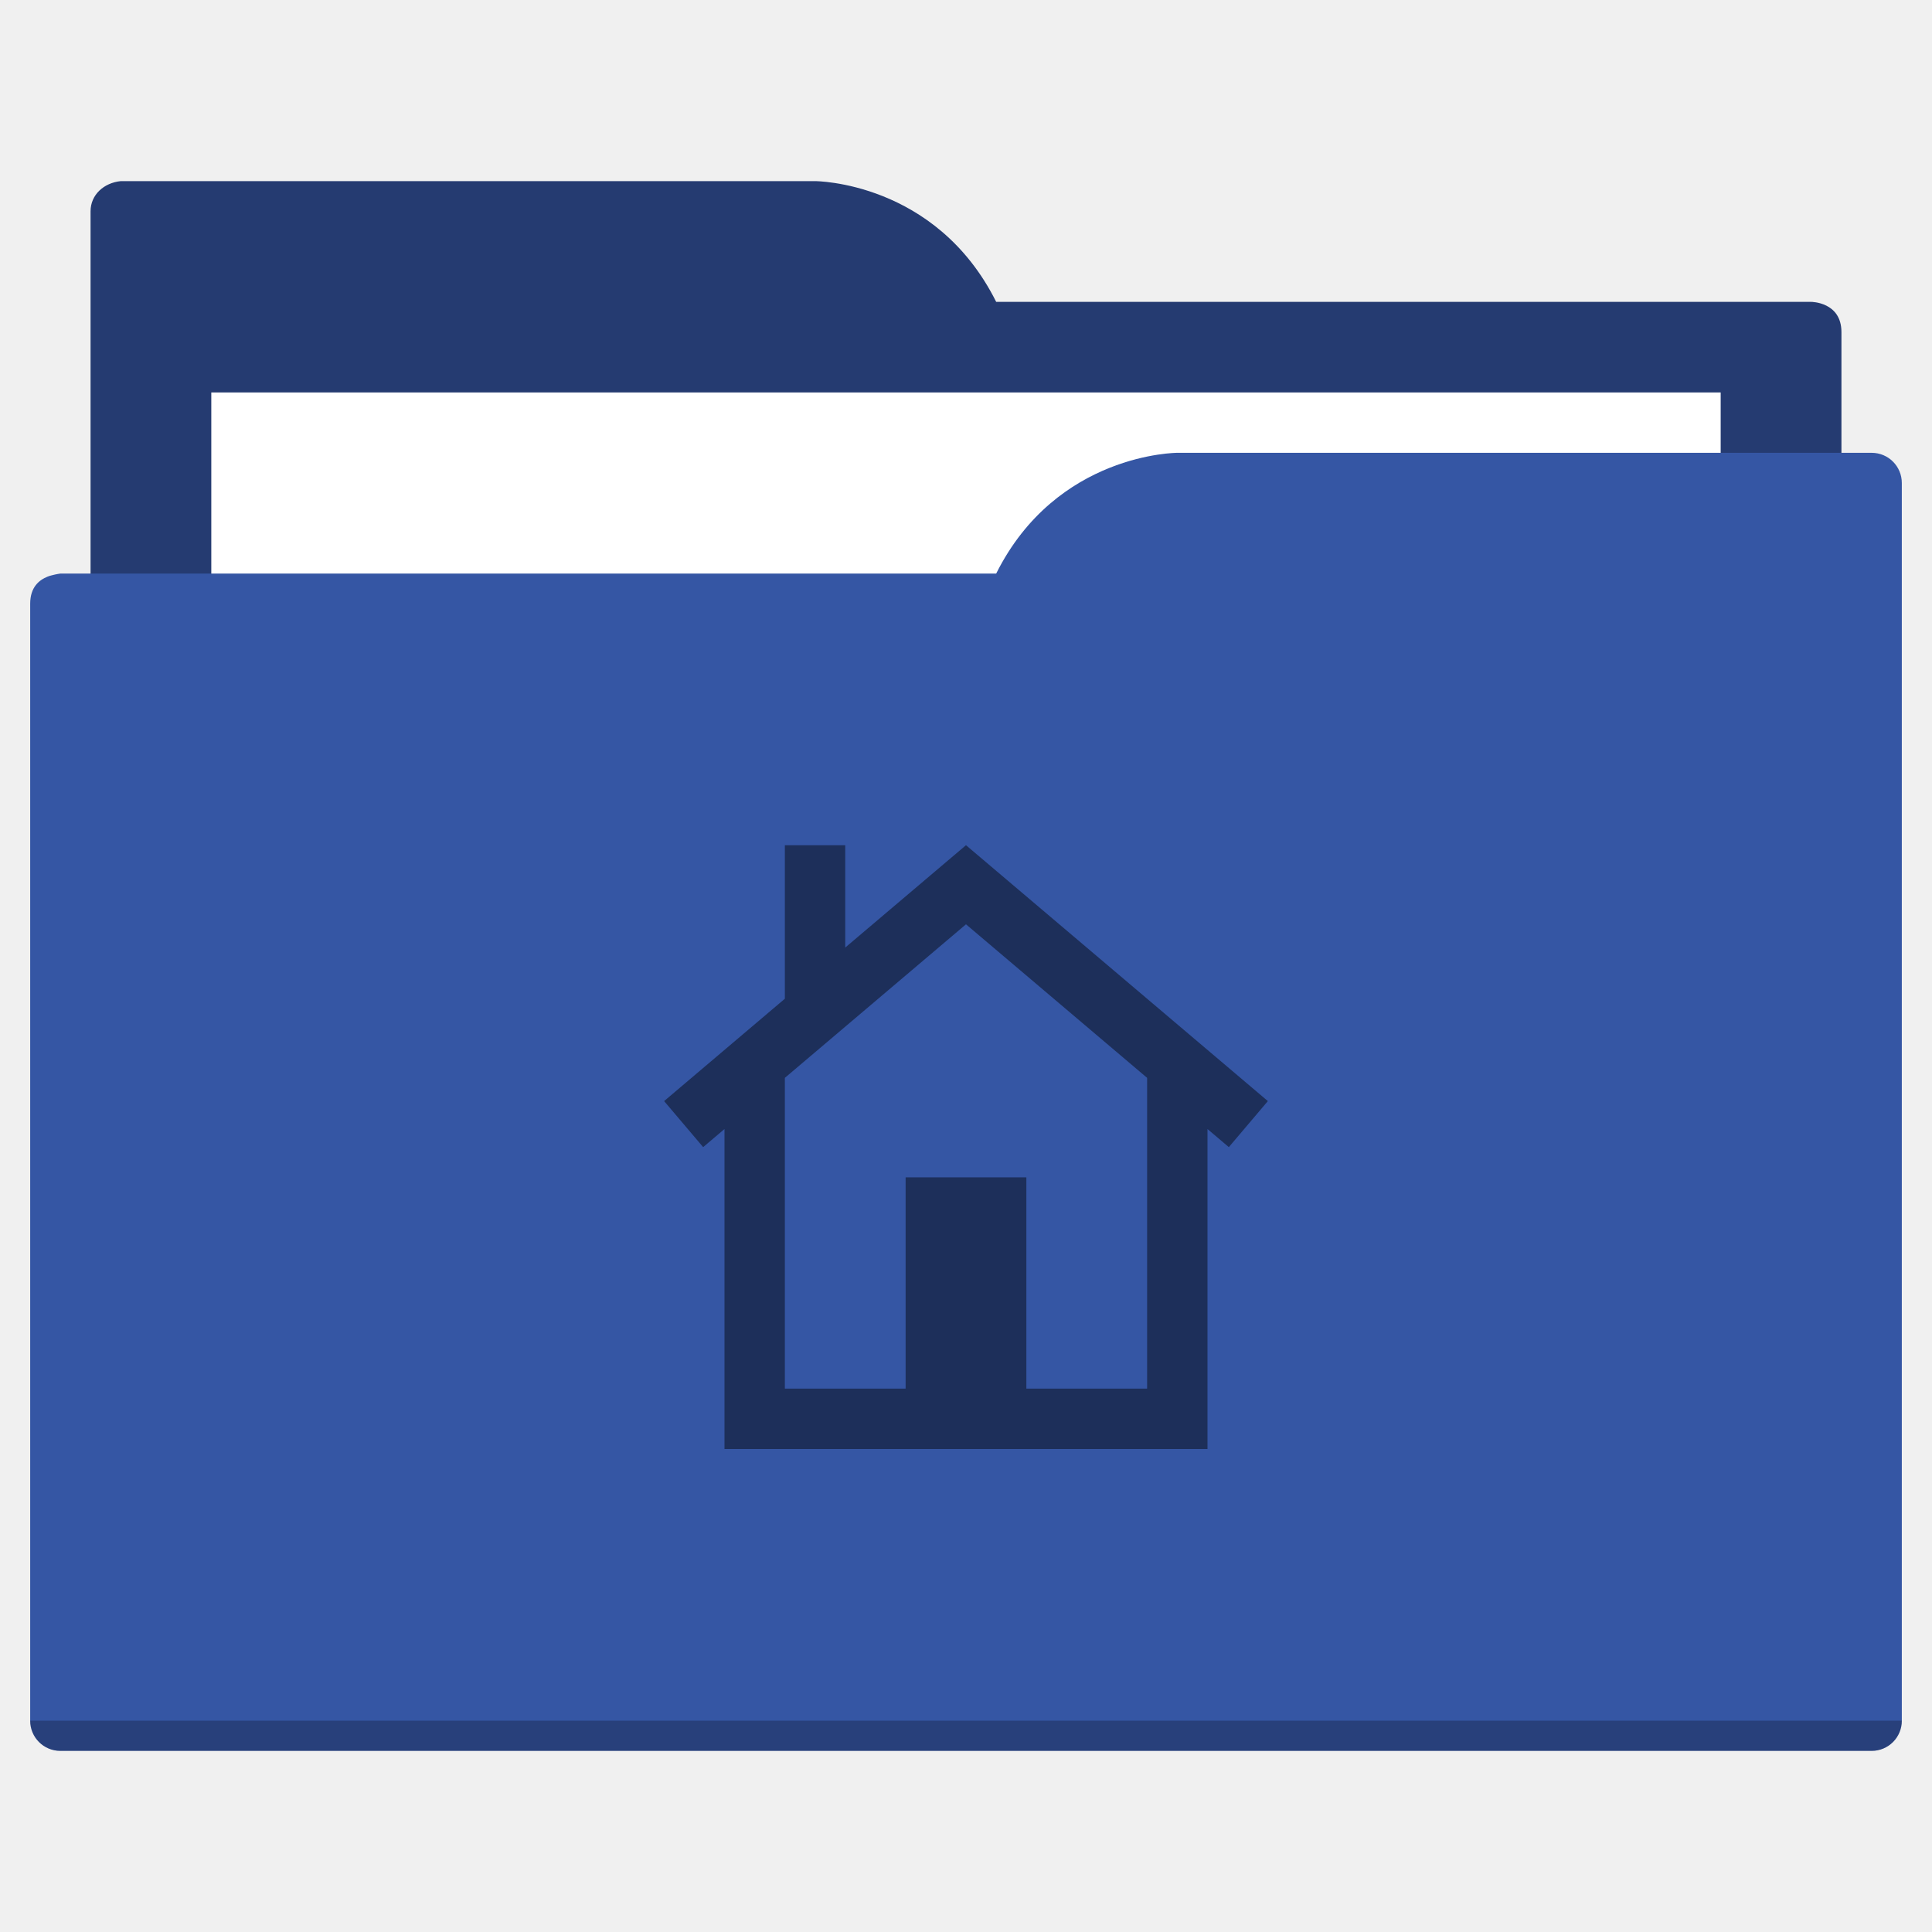
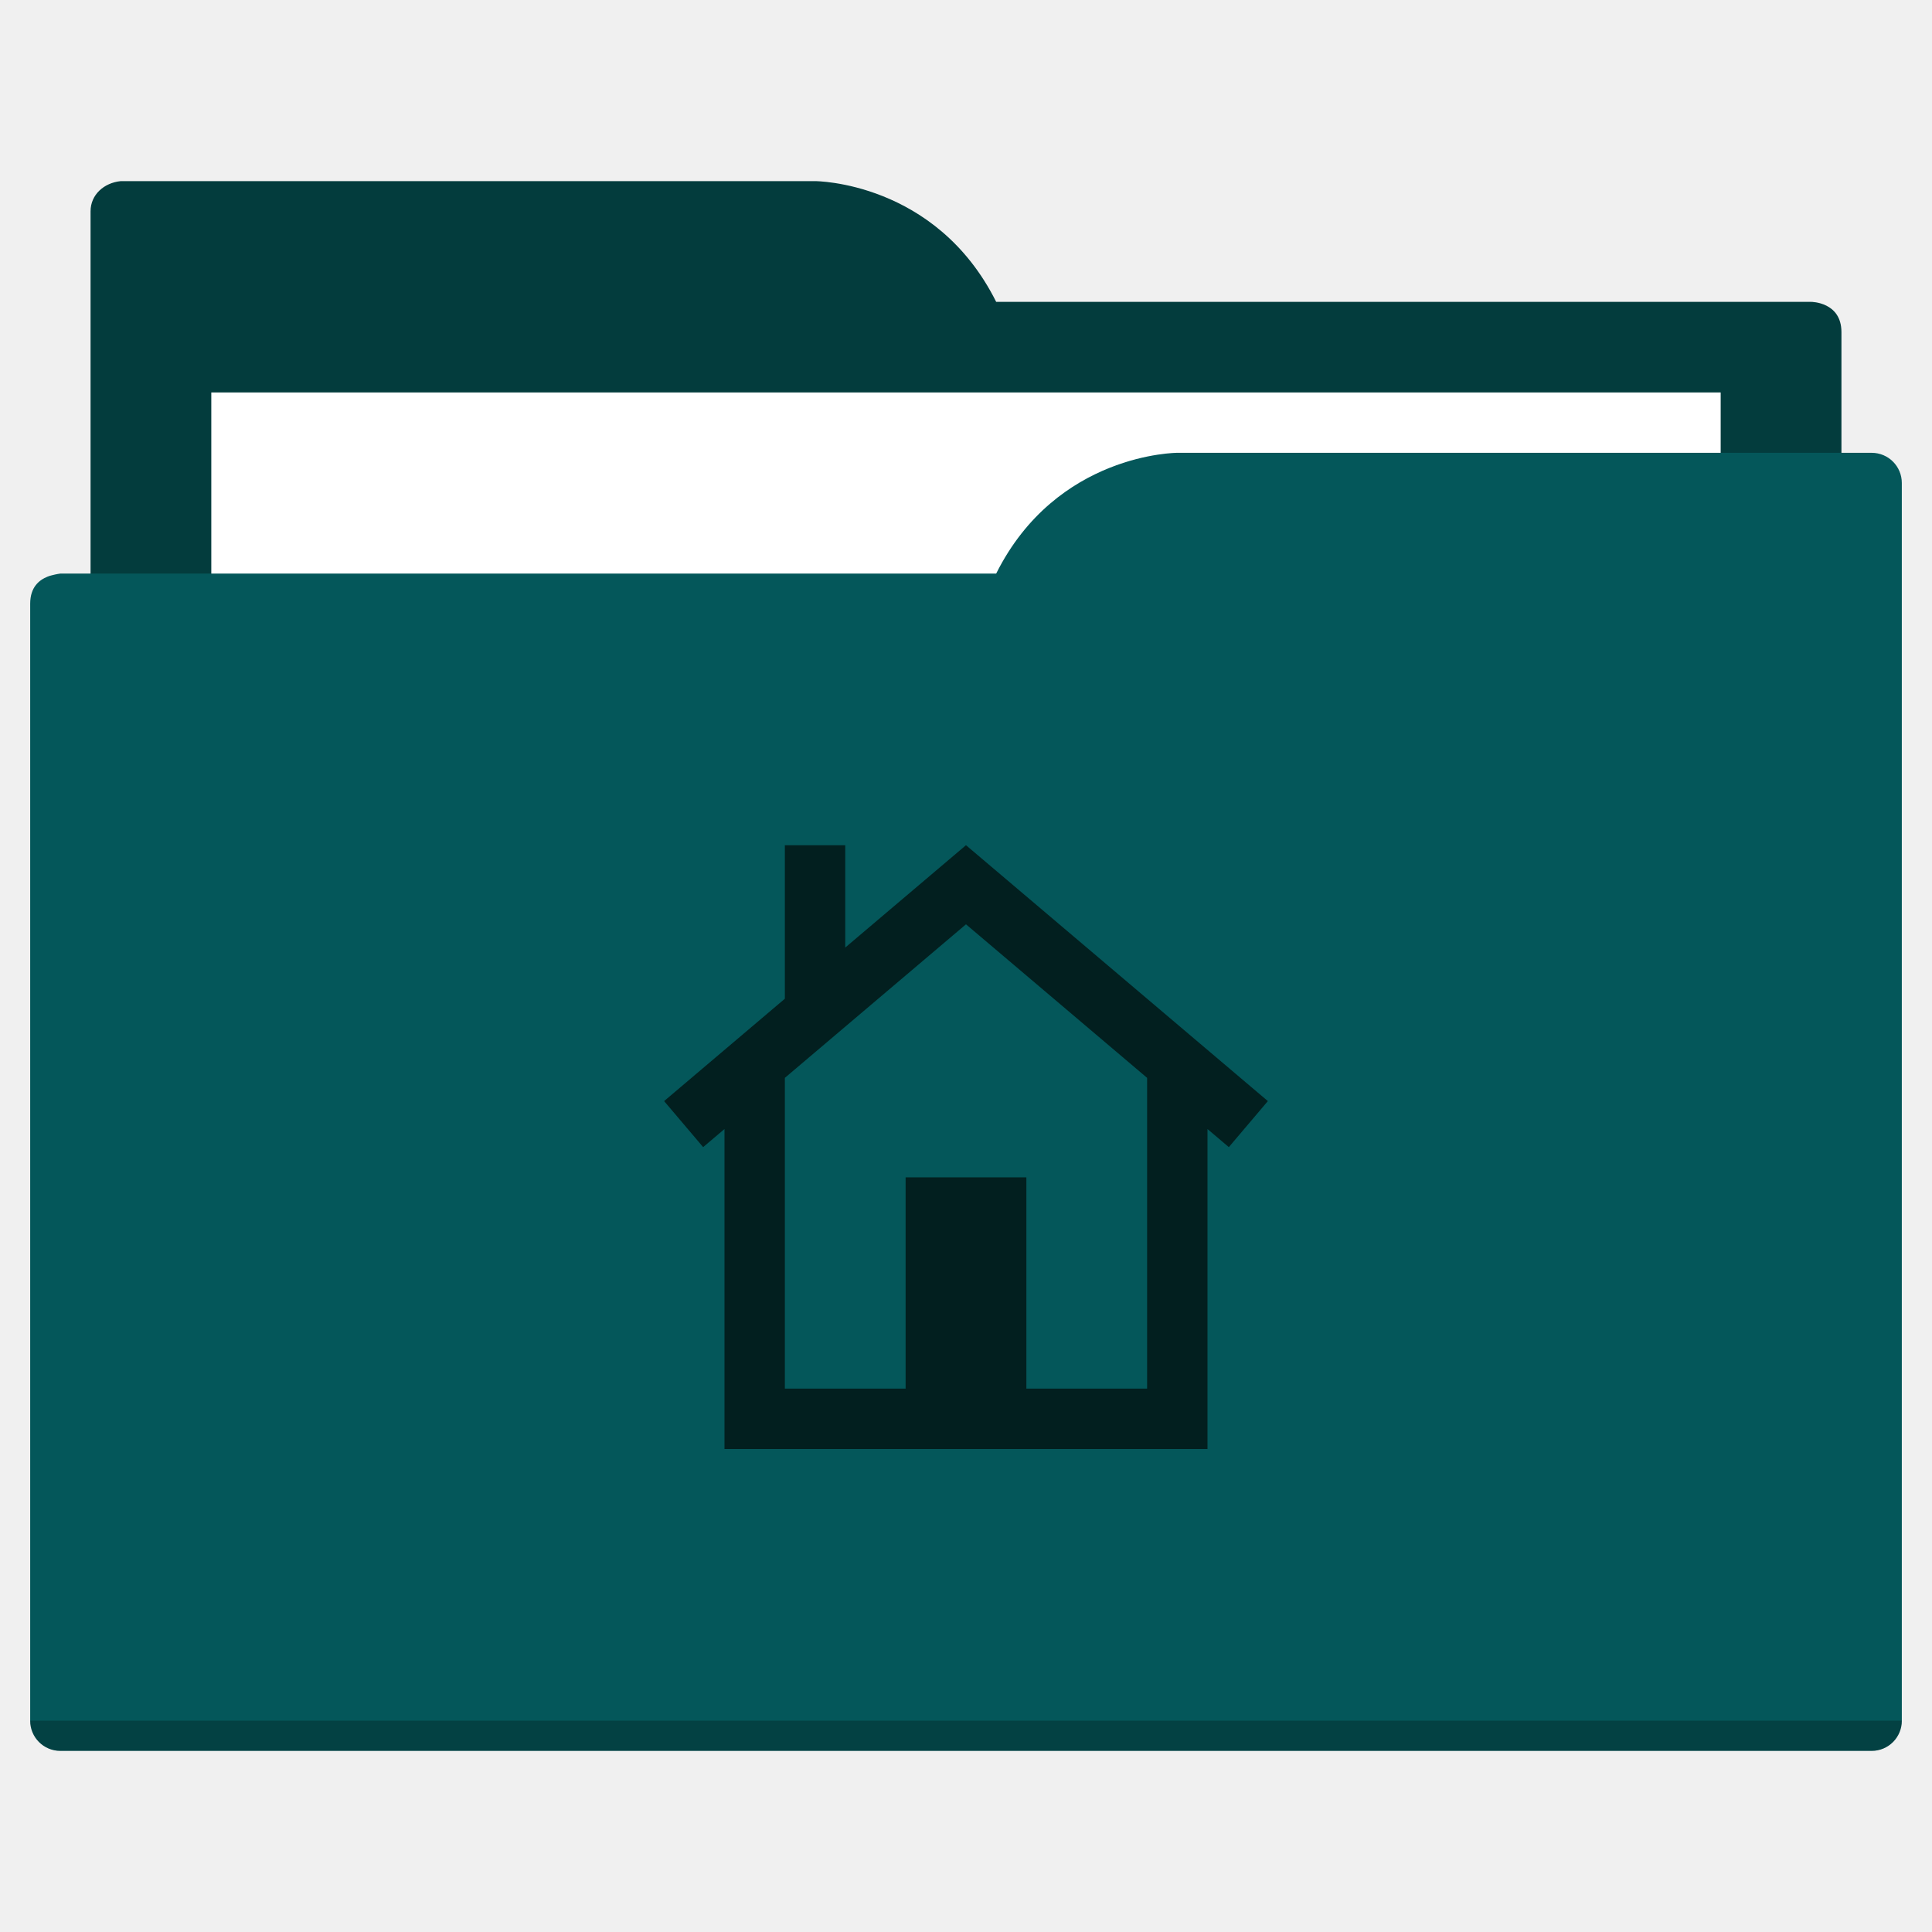
<svg xmlns="http://www.w3.org/2000/svg" width="64" height="64" id="svg5453" version="1.1" viewBox="0 0 64 64">
  <defs id="defs5455" />
  <g id="layer1" transform="translate(-384.5714,-483.798)">
-     <path style="fill:#253b71;fill-opacity:1;fill-rule:evenodd;stroke:none;stroke-width:1px;stroke-linecap:butt;stroke-linejoin:miter;stroke-opacity:1" d="M 4 6 C 3.449 6.055 3 6.446 3 7 L 3 9 L 3 49 L 61 49 L 61 14 L 61 13 L 61 11 C 61 10 60 10 60 10 L 58 10 L 37 10 L 33 10 C 31 6 27 6 27 6 L 5 6 L 4 6 z " transform="translate(384.5714,483.798)" id="folderTab-3" />
+     <path style="fill:#033c3d;fill-opacity:1;fill-rule:evenodd;stroke:none;stroke-width:1px;stroke-linecap:butt;stroke-linejoin:miter;stroke-opacity:1" d="M 4 6 C 3.449 6.055 3 6.446 3 7 L 3 9 L 3 49 L 61 49 L 61 14 L 61 13 L 61 11 C 61 10 60 10 60 10 L 58 10 L 37 10 L 33 10 C 31 6 27 6 27 6 L 5 6 L 4 6 z " transform="translate(384.5714,483.798)" id="folderTab-3" />
    <path style="color:#000000;text-decoration:none;text-decoration-line:none;text-decoration-style:solid;text-decoration-color:#000000;white-space:normal;clip-rule:nonzero;display:inline;overflow:visible;visibility:visible;opacity:1;isolation:auto;mix-blend-mode:normal;color-interpolation:sRGB;color-interpolation-filters:linearRGB;solid-color:#000000;solid-opacity:1;fill:#ffffff;fill-opacity:1;fill-rule:nonzero;stroke:none;stroke-width:1;stroke-linecap:butt;stroke-linejoin:miter;stroke-miterlimit:4;stroke-dasharray:none;stroke-dashoffset:0;stroke-opacity:1;color-rendering:auto;image-rendering:auto;shape-rendering:auto;text-rendering:auto;enable-background:accumulate" d="m 391.571,496.798 50,0 0,32 -50,0 z" id="folderPaper-6" />
-     <path style="fill:#3556a4;fill-opacity:1;fill-rule:evenodd;stroke:none;stroke-width:1px;stroke-linecap:butt;stroke-linejoin:miter;stroke-opacity:1" d="M 39 15 C 39 15 35 15 33 19 L 29 19 L 4 19 L 2 19 C 2 19 1.868 19.017 1.711 19.059 C 1.665 19.073 1.619 19.081 1.576 19.102 C 1.302 19.211 1 19.445 1 20 L 1 22 L 1 23 L 1 57 C 1 57.554 1.446 58 2 58 L 62 58 C 62.554 58 63 57.554 63 57 L 63 18 L 63 16 C 63 15.446 62.554 15 62 15 L 61 15 L 39 15 z " transform="translate(384.5714,483.798)" id="folderFront-2" />
+     <path style="fill:#04575a;fill-opacity:1;fill-rule:evenodd;stroke:none;stroke-width:1px;stroke-linecap:butt;stroke-linejoin:miter;stroke-opacity:1" d="M 39 15 C 39 15 35 15 33 19 L 29 19 L 4 19 L 2 19 C 2 19 1.868 19.017 1.711 19.059 C 1.665 19.073 1.619 19.081 1.576 19.102 C 1.302 19.211 1 19.445 1 20 L 1 22 L 1 23 L 1 57 C 1 57.554 1.446 58 2 58 L 62 58 C 62.554 58 63 57.554 63 57 L 63 18 L 63 16 C 63 15.446 62.554 15 62 15 L 61 15 L 39 15 z " transform="translate(384.5714,483.798)" id="folderFront-2" />
    <path style="opacity:0.25;fill:#000000;fill-opacity:1;stroke:none" d="m 385.571,540.798 c 0,0.554 0.446,1 1,1 l 60,0 c 0.554,0 1,-0.446 1,-1 z" id="folderShadow-9" />
-     <path style="color:#000000;text-decoration:none;text-decoration-line:none;text-decoration-style:solid;text-decoration-color:#000000;white-space:normal;clip-rule:nonzero;display:inline;overflow:visible;visibility:visible;opacity:1;isolation:auto;mix-blend-mode:normal;color-interpolation:sRGB;color-interpolation-filters:linearRGB;solid-color:#000000;solid-opacity:1;fill:#1d2f5a;fill-opacity:1;fill-rule:nonzero;stroke:none;stroke-width:1;stroke-linecap:butt;stroke-linejoin:miter;stroke-miterlimit:4;stroke-dasharray:none;stroke-dashoffset:0;stroke-opacity:1;color-rendering:auto;image-rendering:auto;shape-rendering:auto;text-rendering:auto;enable-background:accumulate" d="m 416.573,511.798 9.998,8.475 -1.293,1.525 -8.707,-7.381 -8.707,7.381 -1.293,-1.525 4,-3.391 0,-5.084 2,0 0,3.389 3.998,-3.389 0.002,0 0.002,0 z m 7.998,7 0,11 0,2 -6,0 -4,0 -6,0 0,-2 0,-11 2,0 0,11 4,0 0,-7 4,0 0,7 4,0 0,-11 z" id="folderGlyph" />
-     <rect style="color:#000000;clip-rule:nonzero;display:inline;overflow:visible;visibility:visible;opacity:1;isolation:auto;mix-blend-mode:normal;color-interpolation:sRGB;color-interpolation-filters:linearRGB;solid-color:#000000;solid-opacity:1;fill:#253b71;fill-opacity:1;fill-rule:nonzero;stroke:none;stroke-width:1;stroke-linecap:butt;stroke-linejoin:miter;stroke-miterlimit:4;stroke-dasharray:none;stroke-dashoffset:0;stroke-opacity:1;color-rendering:auto;image-rendering:auto;shape-rendering:auto;text-rendering:auto;enable-background:accumulate" id="rect4157" width="5" height="5" x="377.571" y="483.798" />
-     <rect style="color:#000000;clip-rule:nonzero;display:inline;overflow:visible;visibility:visible;opacity:1;isolation:auto;mix-blend-mode:normal;color-interpolation:sRGB;color-interpolation-filters:linearRGB;solid-color:#000000;solid-opacity:1;fill:#3556a4;fill-opacity:1;fill-rule:nonzero;stroke:none;stroke-width:1;stroke-linecap:butt;stroke-linejoin:miter;stroke-miterlimit:4;stroke-dasharray:none;stroke-dashoffset:0;stroke-opacity:1;color-rendering:auto;image-rendering:auto;shape-rendering:auto;text-rendering:auto;enable-background:accumulate" id="rect4157-5" width="5" height="5" x="377.571" y="491.798" />
-     <rect style="color:#000000;clip-rule:nonzero;display:inline;overflow:visible;visibility:visible;opacity:1;isolation:auto;mix-blend-mode:normal;color-interpolation:sRGB;color-interpolation-filters:linearRGB;solid-color:#000000;solid-opacity:1;fill:#1d2f5a;fill-opacity:1;fill-rule:nonzero;stroke:none;stroke-width:1;stroke-linecap:butt;stroke-linejoin:miter;stroke-miterlimit:4;stroke-dasharray:none;stroke-dashoffset:0;stroke-opacity:1;color-rendering:auto;image-rendering:auto;shape-rendering:auto;text-rendering:auto;enable-background:accumulate" id="rect4157-8" width="5" height="5" x="377.571" y="499.798" />
+     <path style="color:#000000;text-decoration:none;text-decoration-line:none;text-decoration-style:solid;text-decoration-color:#000000;white-space:normal;clip-rule:nonzero;display:inline;overflow:visible;visibility:visible;opacity:1;isolation:auto;mix-blend-mode:normal;color-interpolation:sRGB;color-interpolation-filters:linearRGB;solid-color:#000000;solid-opacity:1;fill:#021f1f;fill-opacity:1;fill-rule:nonzero;stroke:none;stroke-width:1;stroke-linecap:butt;stroke-linejoin:miter;stroke-miterlimit:4;stroke-dasharray:none;stroke-dashoffset:0;stroke-opacity:1;color-rendering:auto;image-rendering:auto;shape-rendering:auto;text-rendering:auto;enable-background:accumulate" d="m 416.573,511.798 9.998,8.475 -1.293,1.525 -8.707,-7.381 -8.707,7.381 -1.293,-1.525 4,-3.391 0,-5.084 2,0 0,3.389 3.998,-3.389 0.002,0 0.002,0 z m 7.998,7 0,11 0,2 -6,0 -4,0 -6,0 0,-2 0,-11 2,0 0,11 4,0 0,-7 4,0 0,7 4,0 0,-11 z" id="folderGlyph" />
+     <rect style="color:#000000;clip-rule:nonzero;display:inline;overflow:visible;visibility:visible;opacity:1;isolation:auto;mix-blend-mode:normal;color-interpolation:sRGB;color-interpolation-filters:linearRGB;solid-color:#000000;solid-opacity:1;fill:#033c3d;fill-opacity:1;fill-rule:nonzero;stroke:none;stroke-width:1;stroke-linecap:butt;stroke-linejoin:miter;stroke-miterlimit:4;stroke-dasharray:none;stroke-dashoffset:0;stroke-opacity:1;color-rendering:auto;image-rendering:auto;shape-rendering:auto;text-rendering:auto;enable-background:accumulate" id="rect4157" width="5" height="5" x="377.571" y="483.798" />
+     <rect style="color:#000000;clip-rule:nonzero;display:inline;overflow:visible;visibility:visible;opacity:1;isolation:auto;mix-blend-mode:normal;color-interpolation:sRGB;color-interpolation-filters:linearRGB;solid-color:#000000;solid-opacity:1;fill:#04575a;fill-opacity:1;fill-rule:nonzero;stroke:none;stroke-width:1;stroke-linecap:butt;stroke-linejoin:miter;stroke-miterlimit:4;stroke-dasharray:none;stroke-dashoffset:0;stroke-opacity:1;color-rendering:auto;image-rendering:auto;shape-rendering:auto;text-rendering:auto;enable-background:accumulate" id="rect4157-5" width="5" height="5" x="377.571" y="491.798" />
+     <rect style="color:#000000;clip-rule:nonzero;display:inline;overflow:visible;visibility:visible;opacity:1;isolation:auto;mix-blend-mode:normal;color-interpolation:sRGB;color-interpolation-filters:linearRGB;solid-color:#000000;solid-opacity:1;fill:#021f1f;fill-opacity:1;fill-rule:nonzero;stroke:none;stroke-width:1;stroke-linecap:butt;stroke-linejoin:miter;stroke-miterlimit:4;stroke-dasharray:none;stroke-dashoffset:0;stroke-opacity:1;color-rendering:auto;image-rendering:auto;shape-rendering:auto;text-rendering:auto;enable-background:accumulate" id="rect4157-8" width="5" height="5" x="377.571" y="499.798" />
  </g>
</svg>
